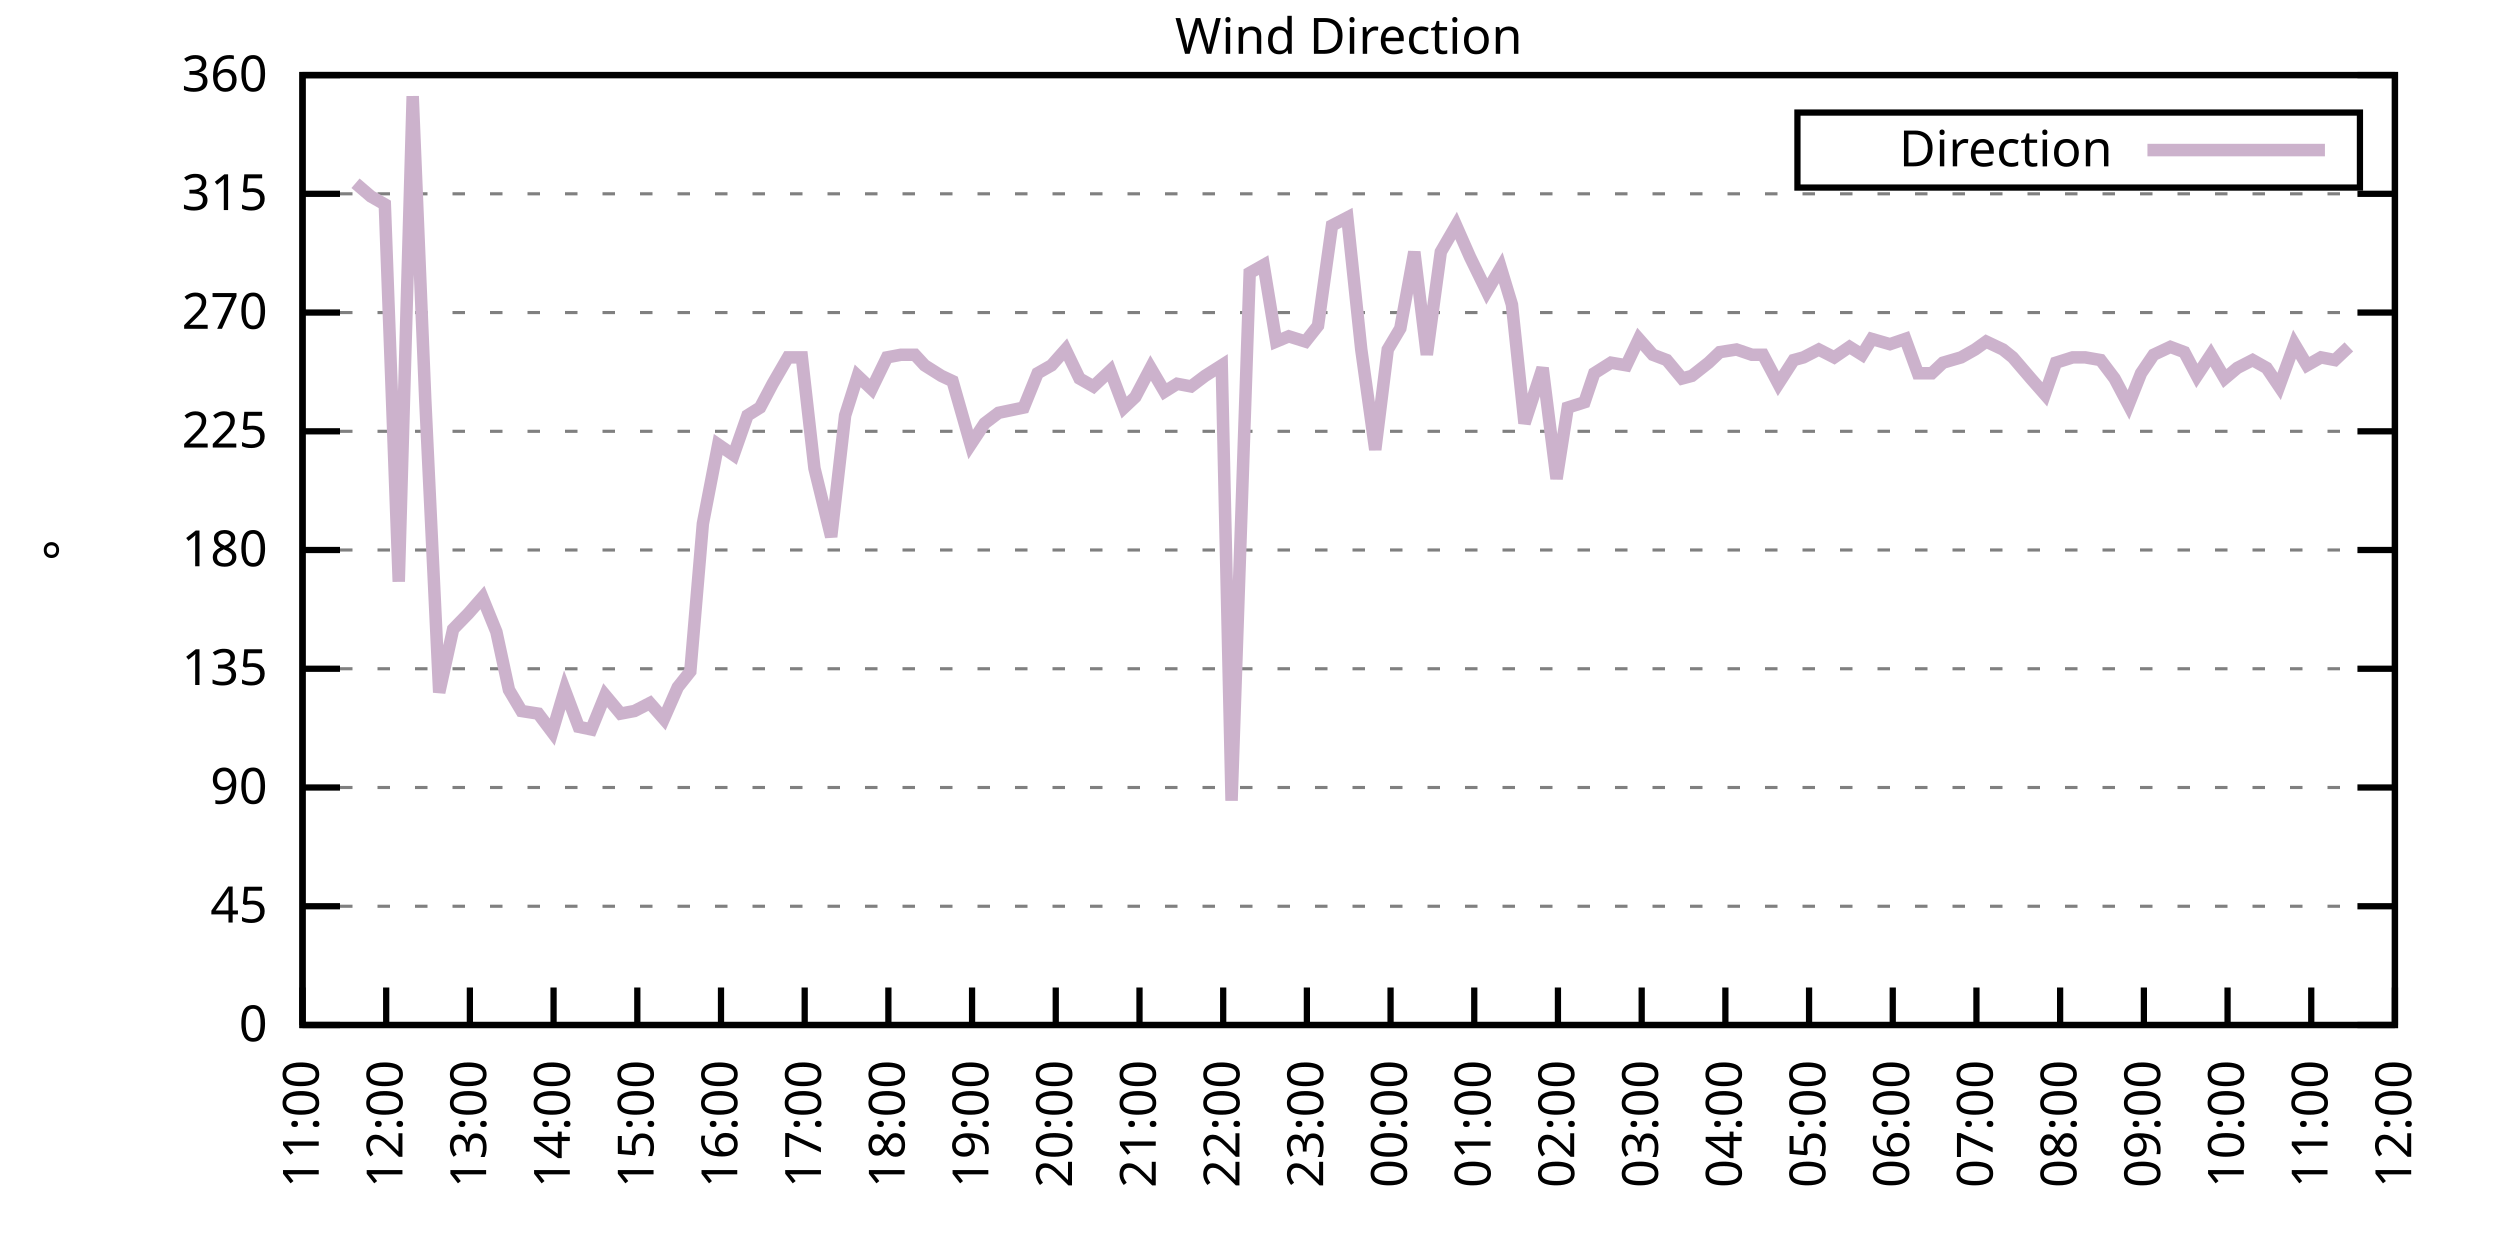
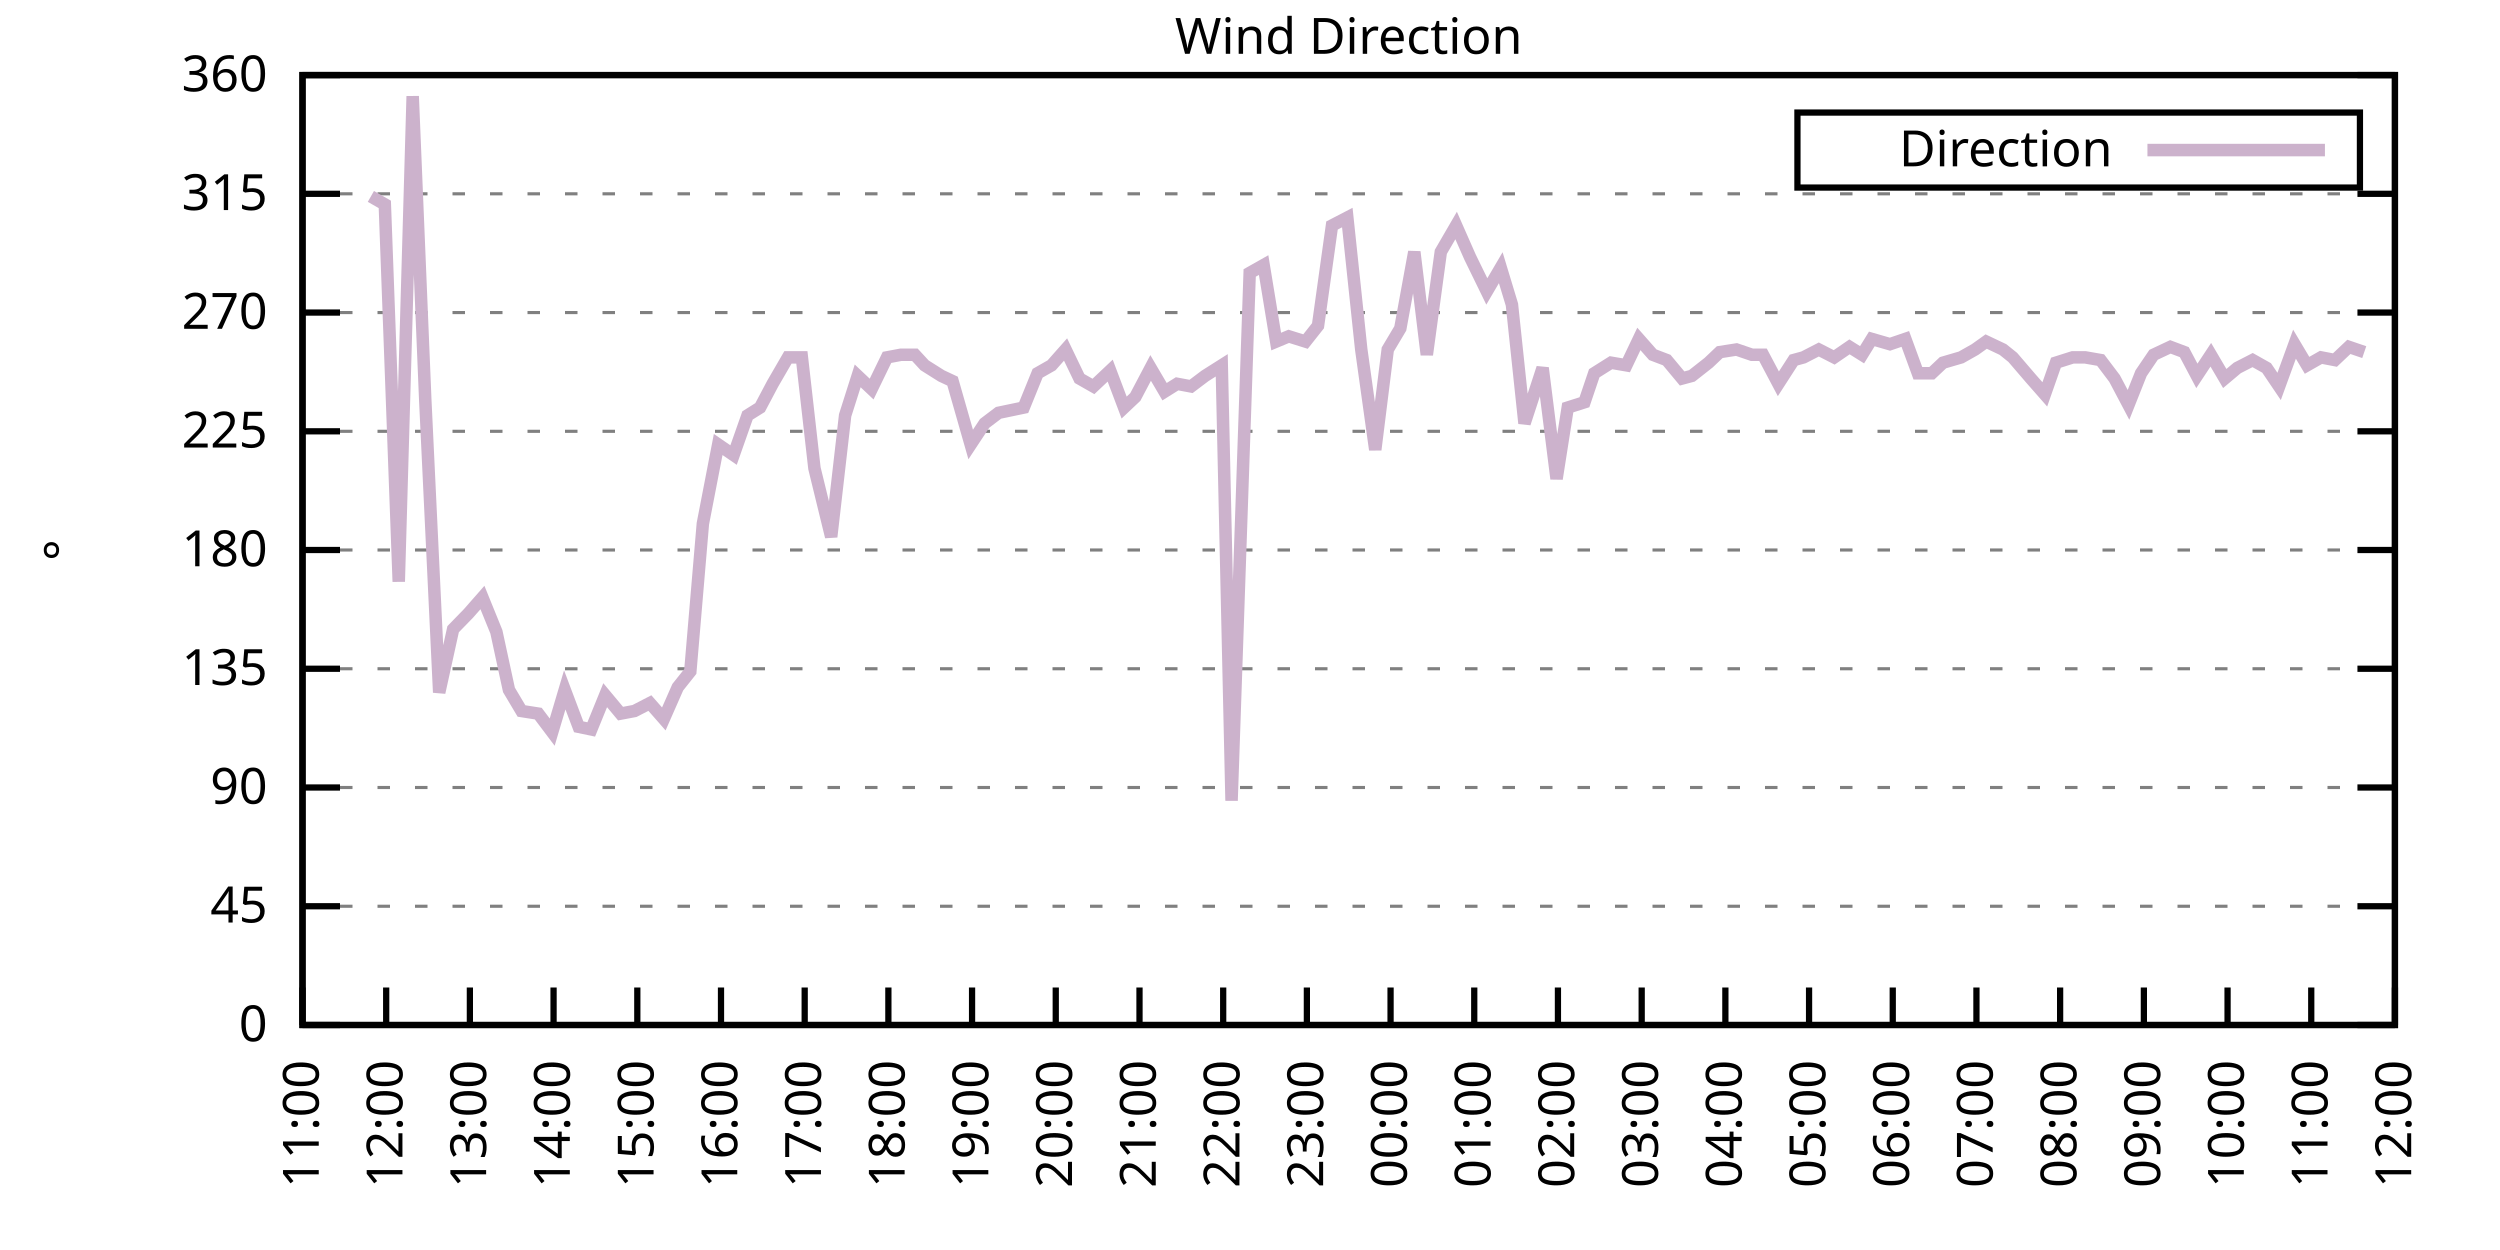
<svg xmlns="http://www.w3.org/2000/svg" xmlns:xlink="http://www.w3.org/1999/xlink" width="400" height="200" viewBox="0 0 400 200">
  <g id="gnuplot_canvas">
    <rect x="0" y="0" width="400" height="200" fill="none" />
    <defs>
      <circle id="gpDot" r="0.5" stroke-width="0.5" stroke="currentColor" />
      <path id="gpPt0" stroke-width="0.333" stroke="currentColor" d="M-1,0 h2 M0,-1 v2" />
      <path id="gpPt1" stroke-width="0.333" stroke="currentColor" d="M-1,-1 L1,1 M1,-1 L-1,1" />
      <path id="gpPt2" stroke-width="0.333" stroke="currentColor" d="M-1,0 L1,0 M0,-1 L0,1 M-1,-1 L1,1 M-1,1 L1,-1" />
      <rect id="gpPt3" stroke-width="0.333" stroke="currentColor" x="-1" y="-1" width="2" height="2" />
      <rect id="gpPt4" stroke-width="0.333" stroke="currentColor" fill="currentColor" x="-1" y="-1" width="2" height="2" />
      <circle id="gpPt5" stroke-width="0.333" stroke="currentColor" cx="0" cy="0" r="1" />
      <use xlink:href="#gpPt5" id="gpPt6" fill="currentColor" stroke="none" />
      <path id="gpPt7" stroke-width="0.333" stroke="currentColor" d="M0,-1.33 L-1.33,0.67 L1.33,0.67 z" />
      <use xlink:href="#gpPt7" id="gpPt8" fill="currentColor" stroke="none" />
      <use xlink:href="#gpPt7" id="gpPt9" stroke="currentColor" transform="rotate(180)" />
      <use xlink:href="#gpPt9" id="gpPt10" fill="currentColor" stroke="none" />
      <use xlink:href="#gpPt3" id="gpPt11" stroke="currentColor" transform="rotate(45)" />
      <use xlink:href="#gpPt11" id="gpPt12" fill="currentColor" stroke="none" />
      <path id="gpPt13" stroke-width="0.333" stroke="currentColor" d="M0,1.330 L1.265,0.411 L0.782,-1.067 L-0.782,-1.076 L-1.265,0.411 z" />
      <use xlink:href="#gpPt13" id="gpPt14" fill="currentColor" stroke="none" />
      <filter id="textbox" filterUnits="objectBoundingBox" x="0" y="0" height="1" width="1">
        <feFlood flood-color="white" flood-opacity="1" result="bgnd" />
        <feComposite in="SourceGraphic" in2="bgnd" operator="atop" />
      </filter>
      <filter id="greybox" filterUnits="objectBoundingBox" x="0" y="0" height="1" width="1">
        <feFlood flood-color="lightgrey" flood-opacity="1" result="grey" />
        <feComposite in="SourceGraphic" in2="grey" operator="atop" />
      </filter>
    </defs>
    <g fill="none" color="white" stroke="currentColor" stroke-width="1.00" stroke-linecap="butt" stroke-linejoin="miter">
</g>
    <g fill="none" color="black" stroke="currentColor" stroke-width="1.00" stroke-linecap="butt" stroke-linejoin="miter">
      <g stroke="none" shape-rendering="crispEdges">
        <polygon fill="rgb(255, 255, 255)" points="48.40,164.00 383.18,164.00 383.18,12.02 48.40,12.02 " />
      </g>
    </g>
    <g fill="none" color="black" stroke="currentColor" stroke-width="1.00" stroke-linecap="butt" stroke-linejoin="miter">
</g>
    <g fill="none" color="black" stroke="black" stroke-width="0.50" stroke-linecap="butt" stroke-linejoin="miter">
</g>
    <g fill="none" color="gray" stroke="currentColor" stroke-width="0.50" stroke-linecap="butt" stroke-linejoin="miter">
      <path stroke="gray" stroke-dasharray="2,4" class="gridline" d="M48.40,164.00 L383.19,164.00  " />
    </g>
    <g fill="none" color="gray" stroke="gray" stroke-width="1.00" stroke-linecap="butt" stroke-linejoin="miter">
</g>
    <g fill="none" color="black" stroke="currentColor" stroke-width="1.00" stroke-linecap="butt" stroke-linejoin="miter">
      <path stroke="black" d="M48.40,164.00 L54.40,164.00 M383.19,164.00 L377.19,164.00  " />
      <g transform="translate(42.80,166.60)" stroke="none" fill="black" font-family="Sans" font-size="8.00" text-anchor="end">
        <text>
          <tspan font-family="Sans"> 0</tspan>
        </text>
      </g>
    </g>
    <g fill="none" color="black" stroke="currentColor" stroke-width="1.00" stroke-linecap="butt" stroke-linejoin="miter">
</g>
    <g fill="none" color="black" stroke="black" stroke-width="0.50" stroke-linecap="butt" stroke-linejoin="miter">
</g>
    <g fill="none" color="gray" stroke="currentColor" stroke-width="0.50" stroke-linecap="butt" stroke-linejoin="miter">
      <path stroke="gray" stroke-dasharray="2,4" class="gridline" d="M48.40,145.00 L383.19,145.00  " />
    </g>
    <g fill="none" color="gray" stroke="gray" stroke-width="1.00" stroke-linecap="butt" stroke-linejoin="miter">
</g>
    <g fill="none" color="black" stroke="currentColor" stroke-width="1.00" stroke-linecap="butt" stroke-linejoin="miter">
      <path stroke="black" d="M48.40,145.00 L54.40,145.00 M383.19,145.00 L377.19,145.00  " />
      <g transform="translate(42.80,147.60)" stroke="none" fill="black" font-family="Sans" font-size="8.00" text-anchor="end">
        <text>
          <tspan font-family="Sans"> 45</tspan>
        </text>
      </g>
    </g>
    <g fill="none" color="black" stroke="currentColor" stroke-width="1.00" stroke-linecap="butt" stroke-linejoin="miter">
</g>
    <g fill="none" color="black" stroke="black" stroke-width="0.50" stroke-linecap="butt" stroke-linejoin="miter">
</g>
    <g fill="none" color="gray" stroke="currentColor" stroke-width="0.50" stroke-linecap="butt" stroke-linejoin="miter">
      <path stroke="gray" stroke-dasharray="2,4" class="gridline" d="M48.40,126.00 L383.19,126.00  " />
    </g>
    <g fill="none" color="gray" stroke="gray" stroke-width="1.00" stroke-linecap="butt" stroke-linejoin="miter">
</g>
    <g fill="none" color="black" stroke="currentColor" stroke-width="1.00" stroke-linecap="butt" stroke-linejoin="miter">
      <path stroke="black" d="M48.40,126.00 L54.40,126.00 M383.19,126.00 L377.19,126.00  " />
      <g transform="translate(42.80,128.60)" stroke="none" fill="black" font-family="Sans" font-size="8.00" text-anchor="end">
        <text>
          <tspan font-family="Sans"> 90</tspan>
        </text>
      </g>
    </g>
    <g fill="none" color="black" stroke="currentColor" stroke-width="1.00" stroke-linecap="butt" stroke-linejoin="miter">
</g>
    <g fill="none" color="black" stroke="black" stroke-width="0.50" stroke-linecap="butt" stroke-linejoin="miter">
</g>
    <g fill="none" color="gray" stroke="currentColor" stroke-width="0.50" stroke-linecap="butt" stroke-linejoin="miter">
      <path stroke="gray" stroke-dasharray="2,4" class="gridline" d="M48.40,107.00 L383.19,107.00  " />
    </g>
    <g fill="none" color="gray" stroke="gray" stroke-width="1.00" stroke-linecap="butt" stroke-linejoin="miter">
</g>
    <g fill="none" color="black" stroke="currentColor" stroke-width="1.00" stroke-linecap="butt" stroke-linejoin="miter">
      <path stroke="black" d="M48.40,107.00 L54.40,107.00 M383.19,107.00 L377.19,107.00  " />
      <g transform="translate(42.80,109.60)" stroke="none" fill="black" font-family="Sans" font-size="8.00" text-anchor="end">
        <text>
          <tspan font-family="Sans"> 135</tspan>
        </text>
      </g>
    </g>
    <g fill="none" color="black" stroke="currentColor" stroke-width="1.00" stroke-linecap="butt" stroke-linejoin="miter">
</g>
    <g fill="none" color="black" stroke="black" stroke-width="0.50" stroke-linecap="butt" stroke-linejoin="miter">
</g>
    <g fill="none" color="gray" stroke="currentColor" stroke-width="0.50" stroke-linecap="butt" stroke-linejoin="miter">
      <path stroke="gray" stroke-dasharray="2,4" class="gridline" d="M48.40,88.00 L383.19,88.00  " />
    </g>
    <g fill="none" color="gray" stroke="gray" stroke-width="1.00" stroke-linecap="butt" stroke-linejoin="miter">
</g>
    <g fill="none" color="black" stroke="currentColor" stroke-width="1.00" stroke-linecap="butt" stroke-linejoin="miter">
      <path stroke="black" d="M48.40,88.00 L54.40,88.00 M383.19,88.00 L377.19,88.00  " />
      <g transform="translate(42.80,90.60)" stroke="none" fill="black" font-family="Sans" font-size="8.00" text-anchor="end">
        <text>
          <tspan font-family="Sans"> 180</tspan>
        </text>
      </g>
    </g>
    <g fill="none" color="black" stroke="currentColor" stroke-width="1.00" stroke-linecap="butt" stroke-linejoin="miter">
</g>
    <g fill="none" color="black" stroke="black" stroke-width="0.50" stroke-linecap="butt" stroke-linejoin="miter">
</g>
    <g fill="none" color="gray" stroke="currentColor" stroke-width="0.50" stroke-linecap="butt" stroke-linejoin="miter">
      <path stroke="gray" stroke-dasharray="2,4" class="gridline" d="M48.40,69.01 L383.19,69.01  " />
    </g>
    <g fill="none" color="gray" stroke="gray" stroke-width="1.00" stroke-linecap="butt" stroke-linejoin="miter">
</g>
    <g fill="none" color="black" stroke="currentColor" stroke-width="1.00" stroke-linecap="butt" stroke-linejoin="miter">
      <path stroke="black" d="M48.40,69.01 L54.40,69.01 M383.19,69.01 L377.19,69.01  " />
      <g transform="translate(42.80,71.61)" stroke="none" fill="black" font-family="Sans" font-size="8.00" text-anchor="end">
        <text>
          <tspan font-family="Sans"> 225</tspan>
        </text>
      </g>
    </g>
    <g fill="none" color="black" stroke="currentColor" stroke-width="1.00" stroke-linecap="butt" stroke-linejoin="miter">
</g>
    <g fill="none" color="black" stroke="black" stroke-width="0.50" stroke-linecap="butt" stroke-linejoin="miter">
</g>
    <g fill="none" color="gray" stroke="currentColor" stroke-width="0.50" stroke-linecap="butt" stroke-linejoin="miter">
      <path stroke="gray" stroke-dasharray="2,4" class="gridline" d="M48.40,50.01 L383.19,50.01  " />
    </g>
    <g fill="none" color="gray" stroke="gray" stroke-width="1.00" stroke-linecap="butt" stroke-linejoin="miter">
</g>
    <g fill="none" color="black" stroke="currentColor" stroke-width="1.00" stroke-linecap="butt" stroke-linejoin="miter">
      <path stroke="black" d="M48.40,50.01 L54.40,50.01 M383.19,50.01 L377.19,50.01  " />
      <g transform="translate(42.80,52.61)" stroke="none" fill="black" font-family="Sans" font-size="8.00" text-anchor="end">
        <text>
          <tspan font-family="Sans"> 270</tspan>
        </text>
      </g>
    </g>
    <g fill="none" color="black" stroke="currentColor" stroke-width="1.00" stroke-linecap="butt" stroke-linejoin="miter">
</g>
    <g fill="none" color="black" stroke="black" stroke-width="0.50" stroke-linecap="butt" stroke-linejoin="miter">
</g>
    <g fill="none" color="gray" stroke="currentColor" stroke-width="0.50" stroke-linecap="butt" stroke-linejoin="miter">
      <path stroke="gray" stroke-dasharray="2,4" class="gridline" d="M48.40,31.01 L383.19,31.01  " />
    </g>
    <g fill="none" color="gray" stroke="gray" stroke-width="1.00" stroke-linecap="butt" stroke-linejoin="miter">
</g>
    <g fill="none" color="black" stroke="currentColor" stroke-width="1.00" stroke-linecap="butt" stroke-linejoin="miter">
      <path stroke="black" d="M48.40,31.01 L54.40,31.01 M383.19,31.01 L377.19,31.01  " />
      <g transform="translate(42.80,33.61)" stroke="none" fill="black" font-family="Sans" font-size="8.00" text-anchor="end">
        <text>
          <tspan font-family="Sans"> 315</tspan>
        </text>
      </g>
    </g>
    <g fill="none" color="black" stroke="currentColor" stroke-width="1.00" stroke-linecap="butt" stroke-linejoin="miter">
</g>
    <g fill="none" color="black" stroke="black" stroke-width="0.50" stroke-linecap="butt" stroke-linejoin="miter">
</g>
    <g fill="none" color="gray" stroke="currentColor" stroke-width="0.50" stroke-linecap="butt" stroke-linejoin="miter">
      <path stroke="gray" stroke-dasharray="2,4" class="gridline" d="M48.40,12.01 L383.19,12.01  " />
    </g>
    <g fill="none" color="gray" stroke="gray" stroke-width="1.00" stroke-linecap="butt" stroke-linejoin="miter">
</g>
    <g fill="none" color="black" stroke="currentColor" stroke-width="1.00" stroke-linecap="butt" stroke-linejoin="miter">
      <path stroke="black" d="M48.40,12.01 L54.40,12.01 M383.19,12.01 L377.19,12.01  " />
      <g transform="translate(42.80,14.61)" stroke="none" fill="black" font-family="Sans" font-size="8.00" text-anchor="end">
        <text>
          <tspan font-family="Sans"> 360</tspan>
        </text>
      </g>
    </g>
    <g fill="none" color="black" stroke="currentColor" stroke-width="1.00" stroke-linecap="butt" stroke-linejoin="miter">
      <path stroke="black" d="M48.40,164.00 L48.40,158.00  " />
      <g transform="translate(51.00,169.60) rotate(270.00)" stroke="none" fill="black" font-family="Sans" font-size="8.00" text-anchor="end">
        <text>
          <tspan font-family="Sans">11:00</tspan>
        </text>
      </g>
    </g>
    <g fill="none" color="black" stroke="currentColor" stroke-width="1.00" stroke-linecap="butt" stroke-linejoin="miter">
      <path stroke="black" d="M61.79,164.00 L61.79,158.00  " />
      <g transform="translate(64.39,169.60) rotate(270.00)" stroke="none" fill="black" font-family="Sans" font-size="8.00" text-anchor="end">
        <text>
          <tspan font-family="Sans">12:00</tspan>
        </text>
      </g>
    </g>
    <g fill="none" color="black" stroke="currentColor" stroke-width="1.00" stroke-linecap="butt" stroke-linejoin="miter">
      <path stroke="black" d="M75.18,164.00 L75.18,158.00  " />
      <g transform="translate(77.78,169.60) rotate(270.00)" stroke="none" fill="black" font-family="Sans" font-size="8.00" text-anchor="end">
        <text>
          <tspan font-family="Sans">13:00</tspan>
        </text>
      </g>
    </g>
    <g fill="none" color="black" stroke="currentColor" stroke-width="1.00" stroke-linecap="butt" stroke-linejoin="miter">
      <path stroke="black" d="M88.57,164.00 L88.57,158.00  " />
      <g transform="translate(91.17,169.60) rotate(270.00)" stroke="none" fill="black" font-family="Sans" font-size="8.00" text-anchor="end">
        <text>
          <tspan font-family="Sans">14:00</tspan>
        </text>
      </g>
    </g>
    <g fill="none" color="black" stroke="currentColor" stroke-width="1.00" stroke-linecap="butt" stroke-linejoin="miter">
      <path stroke="black" d="M101.97,164.00 L101.97,158.00  " />
      <g transform="translate(104.57,169.60) rotate(270.00)" stroke="none" fill="black" font-family="Sans" font-size="8.00" text-anchor="end">
        <text>
          <tspan font-family="Sans">15:00</tspan>
        </text>
      </g>
    </g>
    <g fill="none" color="black" stroke="currentColor" stroke-width="1.00" stroke-linecap="butt" stroke-linejoin="miter">
      <path stroke="black" d="M115.36,164.00 L115.36,158.00  " />
      <g transform="translate(117.96,169.60) rotate(270.00)" stroke="none" fill="black" font-family="Sans" font-size="8.00" text-anchor="end">
        <text>
          <tspan font-family="Sans">16:00</tspan>
        </text>
      </g>
    </g>
    <g fill="none" color="black" stroke="currentColor" stroke-width="1.00" stroke-linecap="butt" stroke-linejoin="miter">
      <path stroke="black" d="M128.75,164.00 L128.75,158.00  " />
      <g transform="translate(131.35,169.60) rotate(270.00)" stroke="none" fill="black" font-family="Sans" font-size="8.00" text-anchor="end">
        <text>
          <tspan font-family="Sans">17:00</tspan>
        </text>
      </g>
    </g>
    <g fill="none" color="black" stroke="currentColor" stroke-width="1.00" stroke-linecap="butt" stroke-linejoin="miter">
      <path stroke="black" d="M142.14,164.00 L142.14,158.00  " />
      <g transform="translate(144.74,169.60) rotate(270.00)" stroke="none" fill="black" font-family="Sans" font-size="8.00" text-anchor="end">
        <text>
          <tspan font-family="Sans">18:00</tspan>
        </text>
      </g>
    </g>
    <g fill="none" color="black" stroke="currentColor" stroke-width="1.00" stroke-linecap="butt" stroke-linejoin="miter">
      <path stroke="black" d="M155.53,164.00 L155.53,158.00  " />
      <g transform="translate(158.13,169.60) rotate(270.00)" stroke="none" fill="black" font-family="Sans" font-size="8.00" text-anchor="end">
        <text>
          <tspan font-family="Sans">19:00</tspan>
        </text>
      </g>
    </g>
    <g fill="none" color="black" stroke="currentColor" stroke-width="1.00" stroke-linecap="butt" stroke-linejoin="miter">
      <path stroke="black" d="M168.92,164.00 L168.92,158.00  " />
      <g transform="translate(171.52,169.60) rotate(270.00)" stroke="none" fill="black" font-family="Sans" font-size="8.00" text-anchor="end">
        <text>
          <tspan font-family="Sans">20:00</tspan>
        </text>
      </g>
    </g>
    <g fill="none" color="black" stroke="currentColor" stroke-width="1.00" stroke-linecap="butt" stroke-linejoin="miter">
      <path stroke="black" d="M182.32,164.00 L182.32,158.00  " />
      <g transform="translate(184.92,169.60) rotate(270.00)" stroke="none" fill="black" font-family="Sans" font-size="8.00" text-anchor="end">
        <text>
          <tspan font-family="Sans">21:00</tspan>
        </text>
      </g>
    </g>
    <g fill="none" color="black" stroke="currentColor" stroke-width="1.00" stroke-linecap="butt" stroke-linejoin="miter">
      <path stroke="black" d="M195.71,164.00 L195.71,158.00  " />
      <g transform="translate(198.31,169.60) rotate(270.00)" stroke="none" fill="black" font-family="Sans" font-size="8.00" text-anchor="end">
        <text>
          <tspan font-family="Sans">22:00</tspan>
        </text>
      </g>
    </g>
    <g fill="none" color="black" stroke="currentColor" stroke-width="1.00" stroke-linecap="butt" stroke-linejoin="miter">
      <path stroke="black" d="M209.10,164.00 L209.10,158.00  " />
      <g transform="translate(211.70,169.60) rotate(270.00)" stroke="none" fill="black" font-family="Sans" font-size="8.00" text-anchor="end">
        <text>
          <tspan font-family="Sans">23:00</tspan>
        </text>
      </g>
    </g>
    <g fill="none" color="black" stroke="currentColor" stroke-width="1.00" stroke-linecap="butt" stroke-linejoin="miter">
      <path stroke="black" d="M222.49,164.00 L222.49,158.00  " />
      <g transform="translate(225.09,169.60) rotate(270.00)" stroke="none" fill="black" font-family="Sans" font-size="8.00" text-anchor="end">
        <text>
          <tspan font-family="Sans">00:00</tspan>
        </text>
      </g>
    </g>
    <g fill="none" color="black" stroke="currentColor" stroke-width="1.00" stroke-linecap="butt" stroke-linejoin="miter">
      <path stroke="black" d="M235.88,164.00 L235.88,158.00  " />
      <g transform="translate(238.48,169.60) rotate(270.00)" stroke="none" fill="black" font-family="Sans" font-size="8.00" text-anchor="end">
        <text>
          <tspan font-family="Sans">01:00</tspan>
        </text>
      </g>
    </g>
    <g fill="none" color="black" stroke="currentColor" stroke-width="1.00" stroke-linecap="butt" stroke-linejoin="miter">
      <path stroke="black" d="M249.27,164.00 L249.27,158.00  " />
      <g transform="translate(251.87,169.60) rotate(270.00)" stroke="none" fill="black" font-family="Sans" font-size="8.00" text-anchor="end">
        <text>
          <tspan font-family="Sans">02:00</tspan>
        </text>
      </g>
    </g>
    <g fill="none" color="black" stroke="currentColor" stroke-width="1.00" stroke-linecap="butt" stroke-linejoin="miter">
      <path stroke="black" d="M262.67,164.00 L262.67,158.00  " />
      <g transform="translate(265.27,169.60) rotate(270.00)" stroke="none" fill="black" font-family="Sans" font-size="8.00" text-anchor="end">
        <text>
          <tspan font-family="Sans">03:00</tspan>
        </text>
      </g>
    </g>
    <g fill="none" color="black" stroke="currentColor" stroke-width="1.00" stroke-linecap="butt" stroke-linejoin="miter">
      <path stroke="black" d="M276.06,164.00 L276.06,158.00  " />
      <g transform="translate(278.66,169.60) rotate(270.00)" stroke="none" fill="black" font-family="Sans" font-size="8.00" text-anchor="end">
        <text>
          <tspan font-family="Sans">04:00</tspan>
        </text>
      </g>
    </g>
    <g fill="none" color="black" stroke="currentColor" stroke-width="1.00" stroke-linecap="butt" stroke-linejoin="miter">
      <path stroke="black" d="M289.45,164.00 L289.45,158.00  " />
      <g transform="translate(292.05,169.60) rotate(270.00)" stroke="none" fill="black" font-family="Sans" font-size="8.00" text-anchor="end">
        <text>
          <tspan font-family="Sans">05:00</tspan>
        </text>
      </g>
    </g>
    <g fill="none" color="black" stroke="currentColor" stroke-width="1.00" stroke-linecap="butt" stroke-linejoin="miter">
      <path stroke="black" d="M302.84,164.00 L302.84,158.00  " />
      <g transform="translate(305.44,169.60) rotate(270.00)" stroke="none" fill="black" font-family="Sans" font-size="8.00" text-anchor="end">
        <text>
          <tspan font-family="Sans">06:00</tspan>
        </text>
      </g>
    </g>
    <g fill="none" color="black" stroke="currentColor" stroke-width="1.00" stroke-linecap="butt" stroke-linejoin="miter">
      <path stroke="black" d="M316.23,164.00 L316.23,158.00  " />
      <g transform="translate(318.83,169.60) rotate(270.00)" stroke="none" fill="black" font-family="Sans" font-size="8.00" text-anchor="end">
        <text>
          <tspan font-family="Sans">07:00</tspan>
        </text>
      </g>
    </g>
    <g fill="none" color="black" stroke="currentColor" stroke-width="1.00" stroke-linecap="butt" stroke-linejoin="miter">
      <path stroke="black" d="M329.62,164.00 L329.62,158.00  " />
      <g transform="translate(332.22,169.60) rotate(270.00)" stroke="none" fill="black" font-family="Sans" font-size="8.00" text-anchor="end">
        <text>
          <tspan font-family="Sans">08:00</tspan>
        </text>
      </g>
    </g>
    <g fill="none" color="black" stroke="currentColor" stroke-width="1.00" stroke-linecap="butt" stroke-linejoin="miter">
      <path stroke="black" d="M343.02,164.00 L343.02,158.00  " />
      <g transform="translate(345.62,169.60) rotate(270.00)" stroke="none" fill="black" font-family="Sans" font-size="8.00" text-anchor="end">
        <text>
          <tspan font-family="Sans">09:00</tspan>
        </text>
      </g>
    </g>
    <g fill="none" color="black" stroke="currentColor" stroke-width="1.00" stroke-linecap="butt" stroke-linejoin="miter">
      <path stroke="black" d="M356.41,164.00 L356.41,158.00  " />
      <g transform="translate(359.01,169.60) rotate(270.00)" stroke="none" fill="black" font-family="Sans" font-size="8.00" text-anchor="end">
        <text>
          <tspan font-family="Sans">10:00</tspan>
        </text>
      </g>
    </g>
    <g fill="none" color="black" stroke="currentColor" stroke-width="1.00" stroke-linecap="butt" stroke-linejoin="miter">
      <path stroke="black" d="M369.80,164.00 L369.80,158.00  " />
      <g transform="translate(372.40,169.60) rotate(270.00)" stroke="none" fill="black" font-family="Sans" font-size="8.00" text-anchor="end">
        <text>
          <tspan font-family="Sans">11:00</tspan>
        </text>
      </g>
    </g>
    <g fill="none" color="black" stroke="currentColor" stroke-width="1.00" stroke-linecap="butt" stroke-linejoin="miter">
      <path stroke="black" d="M383.19,164.00 L383.19,158.00  " />
      <g transform="translate(385.79,169.60) rotate(270.00)" stroke="none" fill="black" font-family="Sans" font-size="8.00" text-anchor="end">
        <text>
          <tspan font-family="Sans">12:00</tspan>
        </text>
      </g>
    </g>
    <g fill="none" color="black" stroke="currentColor" stroke-width="1.00" stroke-linecap="butt" stroke-linejoin="miter">
</g>
    <g fill="none" color="black" stroke="currentColor" stroke-width="1.00" stroke-linecap="butt" stroke-linejoin="miter">
      <path stroke="black" d="M48.40,12.01 L48.40,164.00 L383.19,164.00 L383.19,12.01 L48.40,12.01 Z  " />
    </g>
    <g fill="none" color="black" stroke="currentColor" stroke-width="1.00" stroke-linecap="butt" stroke-linejoin="miter">
</g>
    <g fill="none" color="black" stroke="currentColor" stroke-width="1.00" stroke-linecap="butt" stroke-linejoin="miter">
      <path stroke="black" d="M287.59,30.01 L287.59,18.01 L377.59,18.01 L377.59,30.01 L287.59,30.01 Z  " />
    </g>
    <g id="Wind_direction_plot_1">
      <g fill="none" color="white" stroke="black" stroke-width="2.00" stroke-linecap="butt" stroke-linejoin="miter">
</g>
      <g fill="none" color="black" stroke="currentColor" stroke-width="2.00" stroke-linecap="butt" stroke-linejoin="miter">
        <g transform="translate(337.99,26.61)" stroke="none" fill="black" font-family="Sans" font-size="8.00" text-anchor="end">
          <text>
            <tspan font-family="Sans">Direction</tspan>
          </text>
        </g>
      </g>
      <g fill="none" color="black" stroke="currentColor" stroke-width="2.00" stroke-linecap="butt" stroke-linejoin="miter">
-         <path stroke="rgb(204, 178, 204)" d="M343.59,24.01 L371.99,24.01 M56.88,29.32 L59.34,31.43 L61.57,32.70 L63.80,93.07 L66.03,15.39 L68.04,63.94   L70.27,110.80 L72.50,100.67 L74.96,98.14 L77.19,95.60 L79.42,101.09 L81.43,110.38 L83.44,113.76 L86.12,114.18   L88.35,117.14 L90.36,110.38 L92.59,116.29 L94.60,116.71 L96.83,111.23 L99.29,114.18 L101.52,113.76 L103.98,112.49   L106.21,115.03 L108.44,109.96 L110.45,107.43 L112.46,83.78 L114.91,71.12 L117.37,72.81 L119.60,66.47 L121.61,65.21   L123.62,61.41 L126.07,57.18 L128.30,57.18 L130.31,74.92 L132.99,85.89 L135.22,66.47 L137.23,60.14 L139.46,62.25   L141.92,57.18 L144.15,56.76 L146.38,56.76 L147.94,58.45 L150.62,60.14 L152.41,60.98 L155.31,71.12 L157.54,67.74   L159.77,66.05 L161.78,65.63 L163.79,65.21 L166.02,59.72 L168.25,58.45 L170.49,55.92 L172.72,60.56 L174.95,61.83   L177.63,59.30 L179.86,65.21 L181.65,63.52 L184.10,58.87 L186.33,62.67 L188.34,61.41 L190.57,61.83 L192.81,60.14   L195.48,58.45 L197.05,128.11 L199.95,43.67 L202.18,42.41 L204.19,54.65 L206.20,53.81 L208.88,54.65 L210.88,52.12   L213.12,36.08 L215.57,34.81 L217.80,55.92 L220.04,71.96 L222.04,55.92 L224.05,52.54 L226.29,40.30 L228.29,56.76   L230.53,40.30 L232.98,36.08 L235.21,41.14 L237.89,46.63 L240.12,42.83 L241.91,48.74 L243.92,67.74 L246.82,58.87   L249.05,76.61 L250.84,65.21 L253.51,64.36 L255.08,59.72 L257.76,58.03 L260.21,58.45 L262.22,54.23 L264.45,56.76   L266.68,57.61 L269.14,60.56 L270.70,60.14 L273.38,58.03 L275.16,56.34 L277.84,55.92 L280.30,56.76 L282.08,56.76   L284.54,61.41 L286.99,57.61 L288.56,57.18 L291.01,55.92 L293.47,57.18 L295.92,55.50 L297.93,56.76 L299.49,54.23   L302.39,55.07 L304.85,54.23 L306.86,59.72 L309.09,59.72 L310.88,58.03 L313.78,57.18 L316.01,55.92 L317.79,54.65   L320.47,55.92 L322.04,57.18 L324.94,60.56 L327.17,63.10 L328.95,58.03 L331.63,57.18 L333.64,57.18 L336.10,57.61   L338.33,60.56 L340.56,64.78 L342.57,59.72 L344.58,56.76 L347.26,55.50 L349.49,56.34 L351.50,60.14 L353.73,56.76   L355.96,60.56 L357.97,58.87 L360.42,57.61 L362.66,58.87 L364.66,61.83 L367.12,55.07 L369.13,58.45 L371.36,57.18   L373.59,57.61 L375.82,55.50  " />
+         <path stroke="rgb(204, 178, 204)" d="M343.59,24.01 L371.99,24.01 M59.34,31.43 L61.57,32.70 L63.80,93.07 L66.03,15.39 L68.04,63.94 L70.27,110.80   L72.50,100.67 L74.96,98.14 L77.19,95.60 L79.42,101.09 L81.43,110.38 L83.44,113.76 L86.12,114.18 L88.35,117.14   L90.36,110.38 L92.59,116.29 L94.60,116.71 L96.83,111.23 L99.29,114.18 L101.52,113.76 L103.98,112.49 L106.21,115.03   L108.44,109.96 L110.45,107.43 L112.46,83.78 L114.91,71.12 L117.37,72.81 L119.60,66.47 L121.61,65.21 L123.62,61.41   L126.07,57.18 L128.30,57.18 L130.31,74.92 L132.99,85.89 L135.22,66.47 L137.23,60.14 L139.46,62.25 L141.92,57.18   L144.15,56.76 L146.38,56.76 L147.94,58.45 L150.62,60.14 L152.41,60.98 L155.31,71.12 L157.54,67.74 L159.77,66.05   L161.78,65.63 L163.79,65.21 L166.02,59.72 L168.25,58.45 L170.49,55.92 L172.72,60.56 L174.95,61.83 L177.63,59.30   L179.86,65.21 L181.65,63.52 L184.10,58.87 L186.33,62.67 L188.34,61.41 L190.57,61.83 L192.81,60.14 L195.48,58.45   L197.05,128.11 L199.95,43.67 L202.18,42.41 L204.19,54.65 L206.20,53.81 L208.88,54.65 L210.88,52.12 L213.12,36.08   L215.57,34.81 L217.80,55.92 L220.04,71.96 L222.04,55.92 L224.05,52.54 L226.29,40.30 L228.29,56.76 L230.53,40.30   L232.98,36.08 L235.21,41.14 L237.89,46.63 L240.12,42.83 L241.91,48.74 L243.92,67.74 L246.82,58.87 L249.05,76.61   L250.84,65.21 L253.51,64.36 L255.08,59.72 L257.76,58.03 L260.21,58.45 L262.22,54.23 L264.45,56.76 L266.68,57.61   L269.14,60.56 L270.70,60.14 L273.38,58.03 L275.16,56.34 L277.84,55.92 L280.30,56.76 L282.08,56.76 L284.54,61.41   L286.99,57.61 L288.56,57.18 L291.01,55.92 L293.47,57.18 L295.92,55.50 L297.93,56.76 L299.49,54.23 L302.39,55.07   L304.85,54.23 L306.86,59.72 L309.09,59.72 L310.88,58.03 L313.78,57.18 L316.01,55.92 L317.79,54.65 L320.47,55.92   L322.04,57.18 L324.94,60.56 L327.17,63.10 L328.95,58.03 L331.63,57.18 L333.64,57.18 L336.10,57.61 L338.33,60.56   L340.56,64.78 L342.57,59.72 L344.58,56.76 L347.26,55.50 L349.49,56.34 L351.50,60.14 L353.73,56.76 L355.96,60.56   L357.97,58.87 L360.42,57.61 L362.66,58.87 L364.66,61.83 L367.12,55.07 L369.13,58.45 L371.36,57.18 L373.59,57.61   L375.82,55.50 L378.28,56.34  " />
      </g>
    </g>
    <g fill="none" color="black" stroke="currentColor" stroke-width="2.00" stroke-linecap="butt" stroke-linejoin="miter">
</g>
    <g fill="none" color="black" stroke="black" stroke-width="1.00" stroke-linecap="butt" stroke-linejoin="miter">
</g>
    <g fill="none" color="black" stroke="currentColor" stroke-width="1.00" stroke-linecap="butt" stroke-linejoin="miter">
      <path stroke="black" d="M48.40,12.01 L48.40,164.00 L383.19,164.00 L383.19,12.01 L48.40,12.01 Z  " />
      <g transform="translate(12.80,88.01) rotate(270.00)" stroke="none" fill="black" font-family="Sans" font-size="8.00" text-anchor="middle">
        <text>
          <tspan font-family="Sans">°</tspan>
        </text>
      </g>
    </g>
    <g fill="none" color="black" stroke="currentColor" stroke-width="1.00" stroke-linecap="butt" stroke-linejoin="miter">
</g>
    <g fill="none" color="black" stroke="currentColor" stroke-width="1.00" stroke-linecap="butt" stroke-linejoin="miter">
      <g transform="translate(215.79,8.61)" stroke="none" fill="black" font-family="Sans" font-size="8.00" text-anchor="middle">
        <text>
          <tspan font-family="Sans">Wind Direction</tspan>
        </text>
      </g>
    </g>
    <g fill="none" color="black" stroke="currentColor" stroke-width="1.00" stroke-linecap="butt" stroke-linejoin="miter">
</g>
  </g>
</svg>
